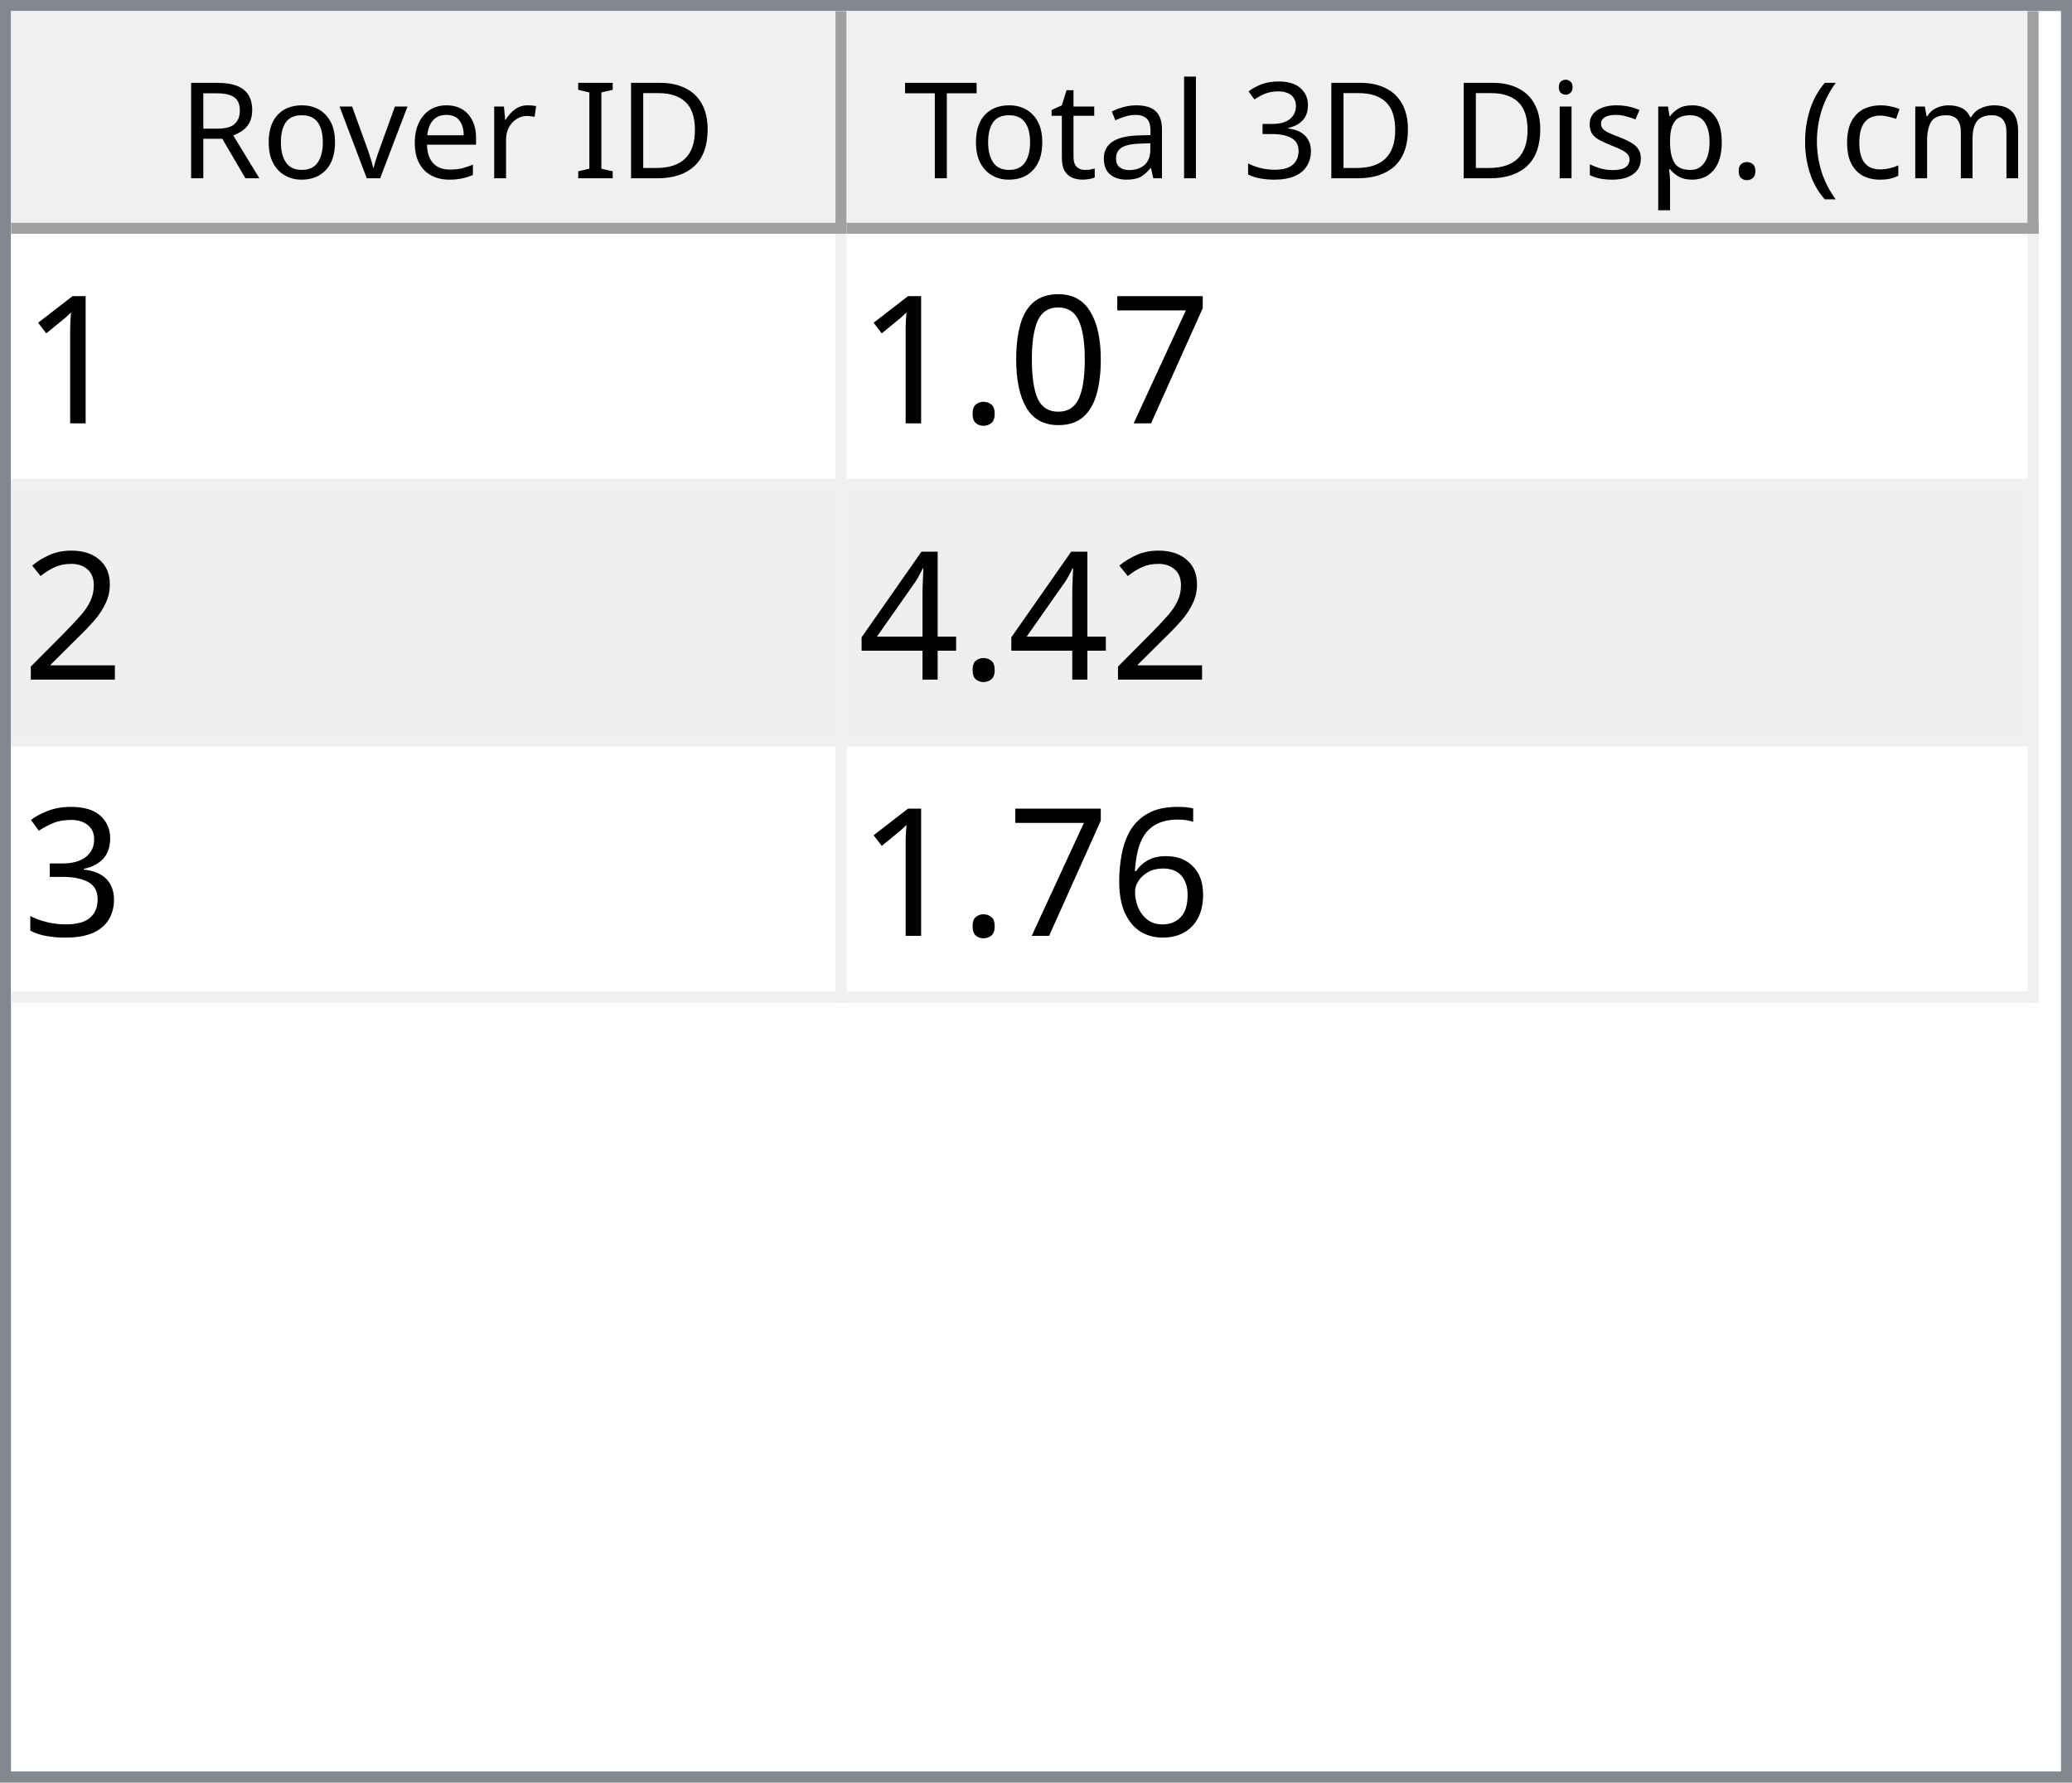
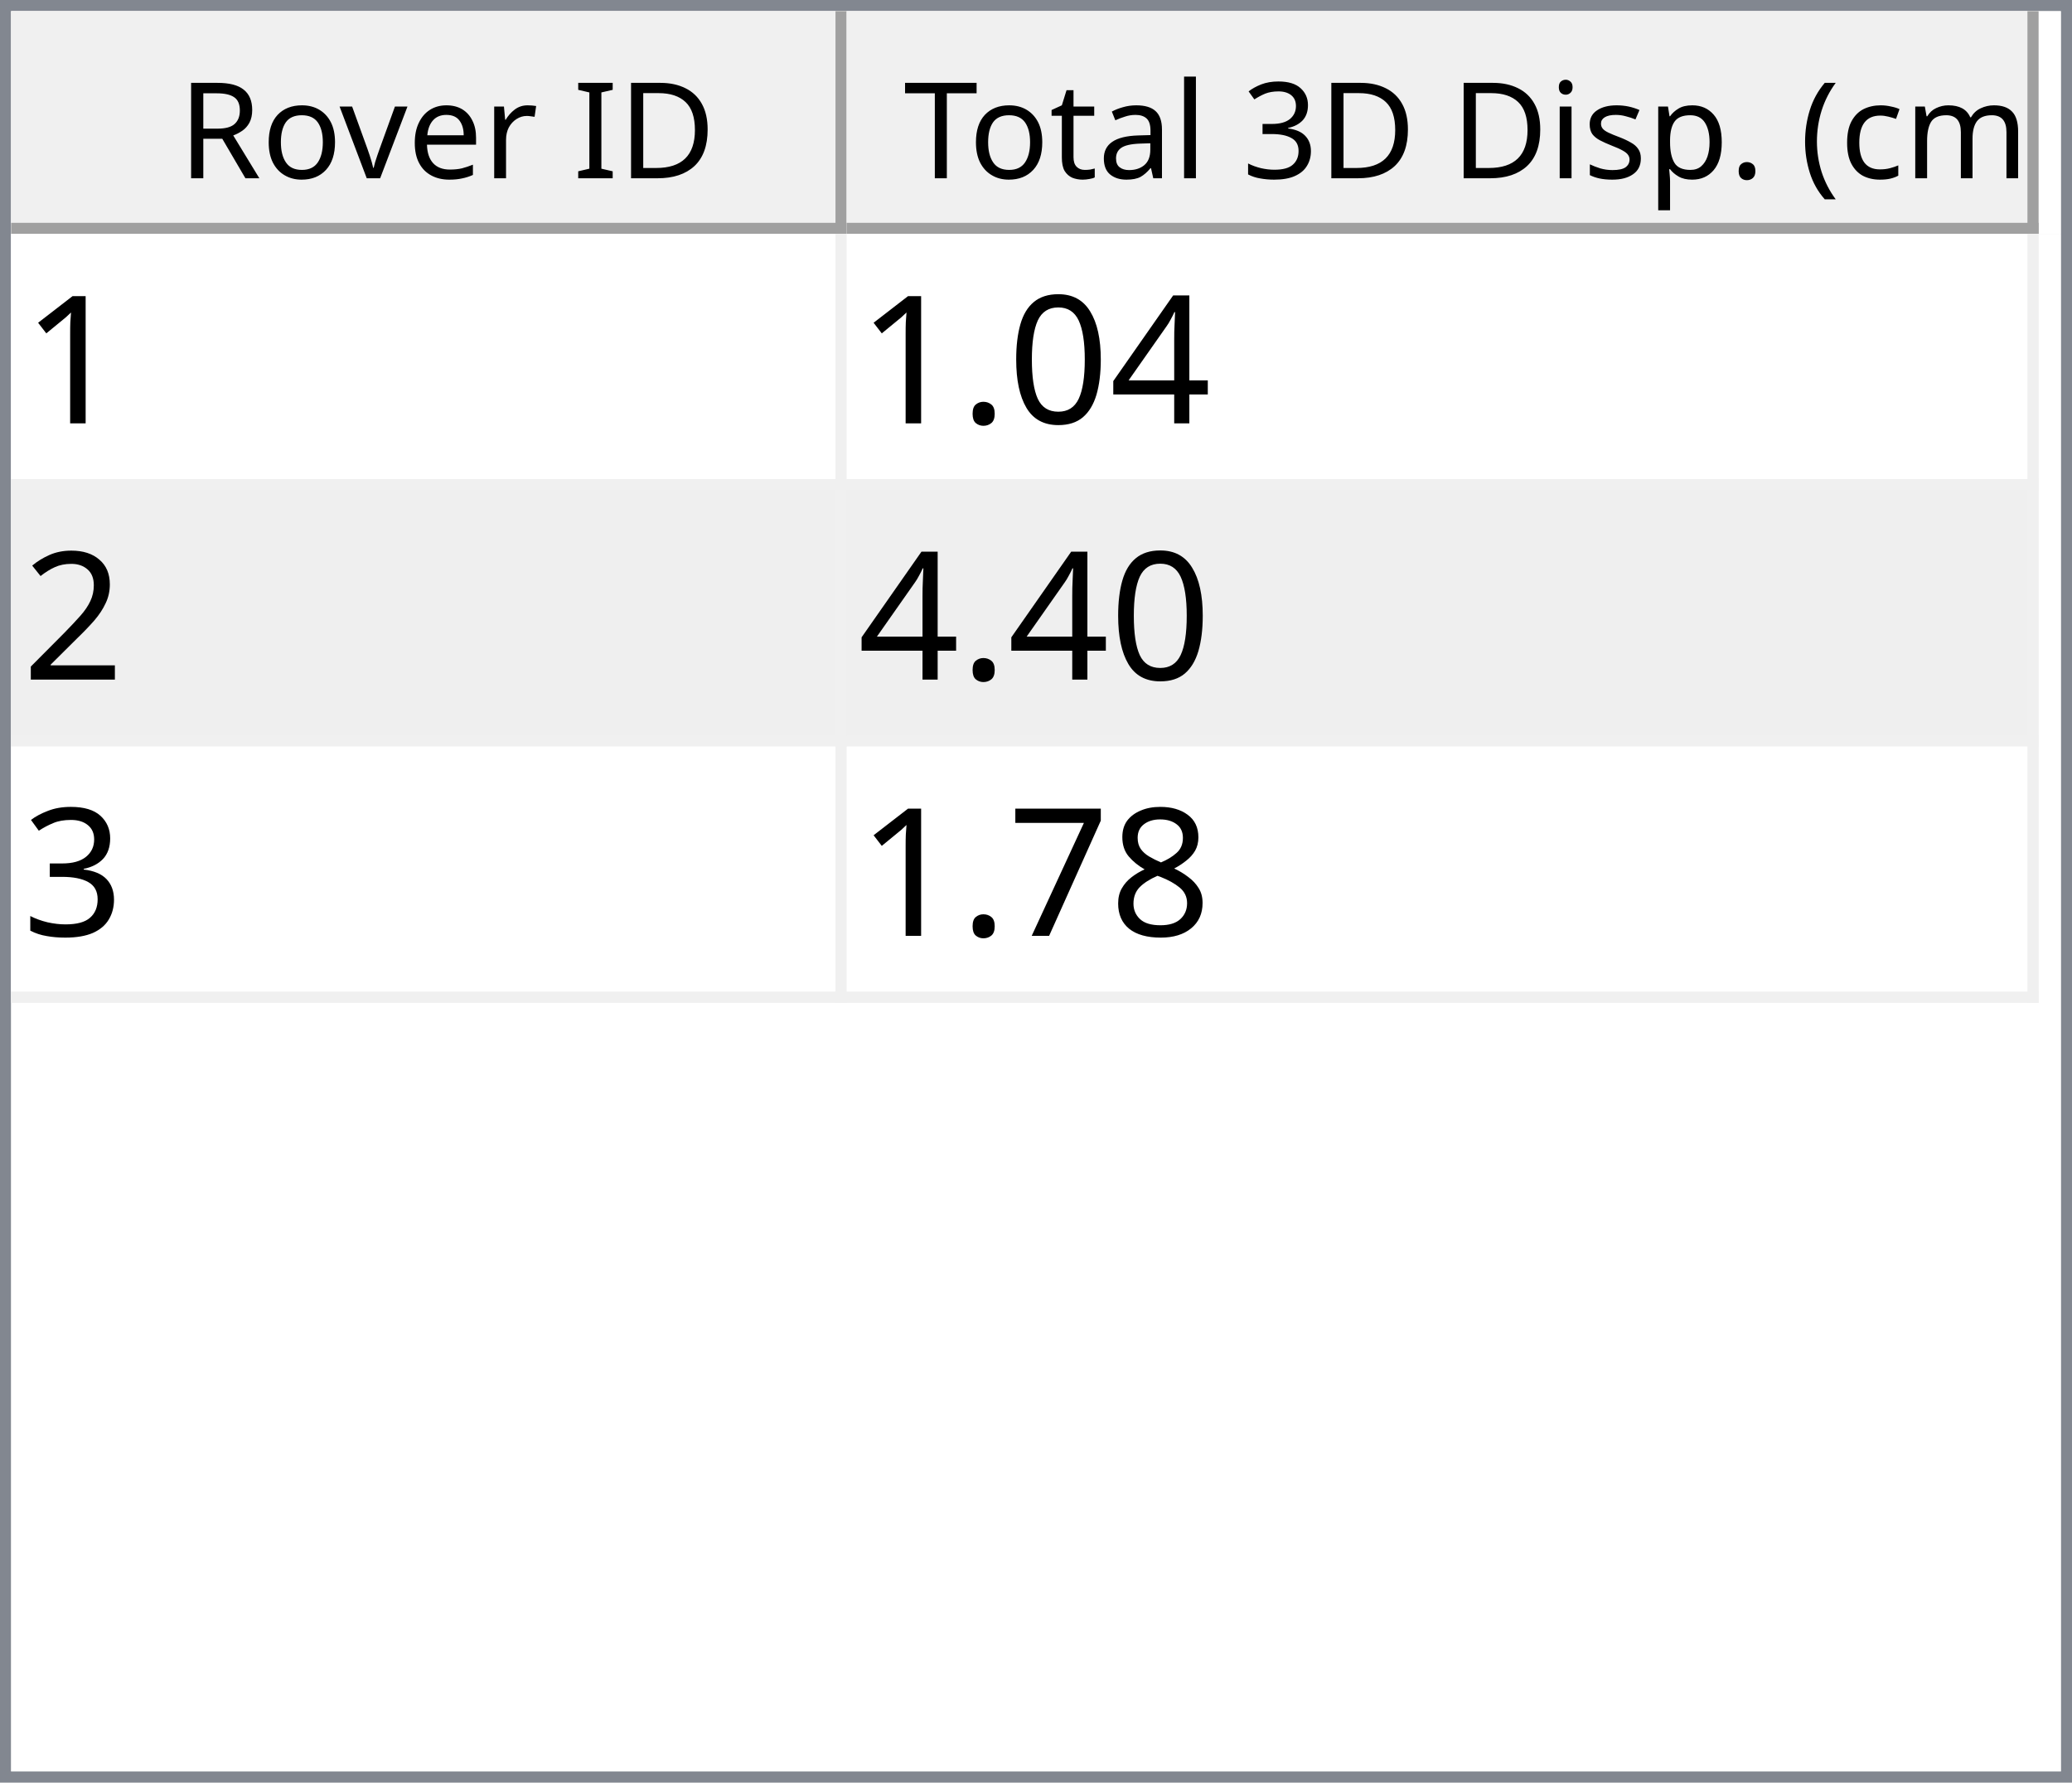
<svg xmlns="http://www.w3.org/2000/svg" style="fill-opacity:1; color-rendering:auto; color-interpolation:auto; text-rendering:auto; stroke:black; stroke-linecap:square; stroke-miterlimit:10; shape-rendering:auto; stroke-opacity:1; fill:black; stroke-dasharray:none; font-weight:normal; stroke-width:1; font-family:'Dialog'; font-style:normal; stroke-linejoin:miter; font-size:12px; stroke-dashoffset:0; image-rendering:auto;" width="186" height="160">
  <defs id="genericDefs" />
  <g>
    <defs id="defs1">
      <clipPath clipPathUnits="userSpaceOnUse" id="clipPath1">
        <path d="M0 0 L186 0 L186 160 L0 160 L0 0 Z" />
      </clipPath>
      <clipPath clipPathUnits="userSpaceOnUse" id="clipPath2">
        <path d="M0 0 L0 160 L186 160 L186 0 Z" />
      </clipPath>
      <clipPath clipPathUnits="userSpaceOnUse" id="clipPath3">
        <path d="M0 0 L0 20 L184 20 L184 0 Z" />
      </clipPath>
      <clipPath clipPathUnits="userSpaceOnUse" id="clipPath4">
        <path d="M0 0 L0 20 L75 20 L75 0 Z" />
      </clipPath>
      <clipPath clipPathUnits="userSpaceOnUse" id="clipPath5">
        <path d="M1 1 L1 19 L74 19 L74 1 Z" />
      </clipPath>
      <clipPath clipPathUnits="userSpaceOnUse" id="clipPath6">
        <path d="M0 0 L0 18 L73 18 L73 0 Z" />
      </clipPath>
      <clipPath clipPathUnits="userSpaceOnUse" id="clipPath7">
        <path d="M-0.5 -0.5 L-0.5 19.5 L74.5 19.5 L74.5 -0.5 Z" />
      </clipPath>
      <clipPath clipPathUnits="userSpaceOnUse" id="clipPath8">
        <path d="M0 0 L0 20 L107 20 L107 0 Z" />
      </clipPath>
      <clipPath clipPathUnits="userSpaceOnUse" id="clipPath9">
        <path d="M1 1 L1 19 L106 19 L106 1 Z" />
      </clipPath>
      <clipPath clipPathUnits="userSpaceOnUse" id="clipPath10">
        <path d="M0 0 L0 18 L105 18 L105 0 Z" />
      </clipPath>
      <clipPath clipPathUnits="userSpaceOnUse" id="clipPath11">
        <path d="M-0.5 -0.5 L-0.5 19.5 L106.5 19.5 L106.5 -0.5 Z" />
      </clipPath>
      <clipPath clipPathUnits="userSpaceOnUse" id="clipPath12">
        <path d="M0 0 L0 138 L184 138 L184 0 Z" />
      </clipPath>
      <clipPath clipPathUnits="userSpaceOnUse" id="clipPath13">
        <path d="M0 0 L0 69 L182 69 L182 0 Z" />
      </clipPath>
      <clipPath clipPathUnits="userSpaceOnUse" id="clipPath14">
        <path d="M-0.5 -0.5 L-0.5 68.5 L181.5 68.5 L181.5 -0.5 Z" />
      </clipPath>
      <clipPath clipPathUnits="userSpaceOnUse" id="clipPath15">
        <path d="M0 0 L0 22 L74 22 L74 0 Z" />
      </clipPath>
      <clipPath clipPathUnits="userSpaceOnUse" id="clipPath16">
        <path d="M0 0 L0 22 L106 22 L106 0 Z" />
      </clipPath>
      <font horiz-adv-x="64.551" id="font1">
        <font-face ascent="107.91" descent="25.098" units-per-em="100" style="font-style:normal; font-family:Segoe UI; font-weight:normal;" />
        <missing-glyph horiz-adv-x="64.551" d="M8.109 0 L8.109 68.266 L56.453 68.266 L56.453 0 L8.109 0 ZM15.328 7.234 L49.219 7.234 L49.219 61.031 L15.328 61.031 L15.328 7.234 Z" />
        <glyph unicode="D" horiz-adv-x="70.117" d="M9.188 0 L9.188 70.016 L28.516 70.016 Q65.531 70.016 65.531 35.891 Q65.531 19.672 55.25 9.836 Q44.969 0 27.734 0 L9.188 0 ZM17.391 62.594 L17.391 7.422 L27.828 7.422 Q41.609 7.422 49.273 14.797 Q56.938 22.172 56.938 35.688 Q56.938 62.594 28.328 62.594 L17.391 62.594 Z" />
        <glyph unicode="I" horiz-adv-x="26.611" d="M17.391 0 L9.188 0 L9.188 70.016 L17.391 70.016 L17.391 0 Z" />
        <glyph unicode=" " horiz-adv-x="27.393" d="" />
        <glyph unicode="r" horiz-adv-x="34.766" d="M34.188 41.891 Q32.078 43.5 28.125 43.5 Q23 43.5 19.555 38.672 Q16.109 33.844 16.109 25.484 L16.109 0 L8.109 0 L8.109 50 L16.109 50 L16.109 39.703 L16.312 39.703 Q18.016 44.969 21.531 47.922 Q25.047 50.875 29.391 50.875 Q32.516 50.875 34.188 50.203 L34.188 41.891 Z" />
        <glyph unicode="e" horiz-adv-x="52.295" d="M48.297 23 L12.984 23 Q13.188 14.656 17.484 10.109 Q21.781 5.562 29.297 5.562 Q37.75 5.562 44.828 11.141 L44.828 3.609 Q38.234 -1.172 27.391 -1.172 Q16.797 -1.172 10.742 5.641 Q4.688 12.453 4.688 24.812 Q4.688 36.469 11.305 43.82 Q17.922 51.172 27.734 51.172 Q37.547 51.172 42.922 44.828 Q48.297 38.484 48.297 27.203 L48.297 23 ZM40.094 29.781 Q40.047 36.719 36.75 40.578 Q33.453 44.438 27.594 44.438 Q21.922 44.438 17.969 40.383 Q14.016 36.328 13.094 29.781 L40.094 29.781 Z" />
        <glyph unicode="v" horiz-adv-x="47.9" d="M47.406 50 L27.484 0 L19.625 0 L0.688 50 L9.469 50 L22.172 13.672 Q23.578 9.672 23.922 6.688 L24.125 6.688 Q24.609 10.453 25.688 13.484 L38.969 50 L47.406 50 Z" />
        <glyph unicode="o" horiz-adv-x="58.594" d="M29 -1.172 Q17.922 -1.172 11.305 5.836 Q4.688 12.844 4.688 24.422 Q4.688 37.016 11.57 44.094 Q18.453 51.172 30.172 51.172 Q41.359 51.172 47.633 44.289 Q53.906 37.406 53.906 25.203 Q53.906 13.234 47.141 6.031 Q40.375 -1.172 29 -1.172 ZM29.594 44.438 Q21.875 44.438 17.383 39.188 Q12.891 33.938 12.891 24.703 Q12.891 15.828 17.43 10.695 Q21.969 5.562 29.594 5.562 Q37.359 5.562 41.531 10.594 Q45.703 15.625 45.703 24.906 Q45.703 34.281 41.531 39.359 Q37.359 44.438 29.594 44.438 Z" />
        <glyph unicode="R" horiz-adv-x="59.814" d="M59.375 0 L49.609 0 L37.891 19.625 Q36.281 22.359 34.766 24.289 Q33.25 26.219 31.664 27.438 Q30.078 28.656 28.25 29.219 Q26.422 29.781 24.125 29.781 L17.391 29.781 L17.391 0 L9.188 0 L9.188 70.016 L30.078 70.016 Q34.672 70.016 38.555 68.867 Q42.438 67.719 45.289 65.375 Q48.141 63.031 49.758 59.547 Q51.375 56.062 51.375 51.375 Q51.375 47.703 50.273 44.656 Q49.172 41.609 47.148 39.211 Q45.125 36.812 42.266 35.133 Q39.406 33.453 35.844 32.516 L35.844 32.328 Q37.594 31.547 38.891 30.547 Q40.188 29.547 41.359 28.18 Q42.531 26.812 43.68 25.078 Q44.828 23.344 46.234 21.047 L59.375 0 ZM17.391 62.594 L17.391 37.203 L28.516 37.203 Q31.594 37.203 34.203 38.133 Q36.812 39.062 38.719 40.797 Q40.625 42.531 41.703 45.047 Q42.781 47.562 42.781 50.688 Q42.781 56.297 39.141 59.445 Q35.5 62.594 28.609 62.594 L17.391 62.594 Z" />
        <glyph unicode=")" horiz-adv-x="30.176" d="M8.297 -15.922 L1.172 -15.922 Q16.406 2.344 16.406 26.812 Q16.406 51.469 1.078 70.016 L8.297 70.016 Q23.531 52.156 23.531 26.703 Q23.531 1.375 8.297 -15.922 Z" />
        <glyph unicode="m" horiz-adv-x="86.133" d="M79.109 0 L71.094 0 L71.094 28.719 Q71.094 37.016 68.531 40.727 Q65.969 44.438 59.906 44.438 Q54.781 44.438 51.195 39.75 Q47.609 35.062 47.609 28.516 L47.609 0 L39.594 0 L39.594 29.688 Q39.594 44.438 28.219 44.438 Q22.953 44.438 19.531 40.016 Q16.109 35.594 16.109 28.516 L16.109 0 L8.109 0 L8.109 50 L16.109 50 L16.109 42.094 L16.312 42.094 Q21.625 51.172 31.844 51.172 Q36.969 51.172 40.773 48.312 Q44.578 45.453 46 40.828 Q51.562 51.172 62.594 51.172 Q79.109 51.172 79.109 30.812 L79.109 0 Z" />
        <glyph unicode="c" horiz-adv-x="46.191" d="M42.188 2.297 Q36.422 -1.172 28.516 -1.172 Q17.828 -1.172 11.258 5.789 Q4.688 12.75 4.688 23.828 Q4.688 36.188 11.766 43.68 Q18.844 51.172 30.672 51.172 Q37.25 51.172 42.281 48.734 L42.281 40.531 Q36.719 44.438 30.375 44.438 Q22.703 44.438 17.797 38.945 Q12.891 33.453 12.891 24.516 Q12.891 15.719 17.508 10.641 Q22.125 5.562 29.891 5.562 Q36.422 5.562 42.188 9.906 L42.188 2.297 Z" />
        <glyph unicode="(" horiz-adv-x="30.176" d="M29.109 -15.922 L21.969 -15.922 Q6.844 1.375 6.844 26.703 Q6.844 52.156 21.969 70.016 L29.203 70.016 Q13.875 51.469 13.875 26.812 Q13.875 2.344 29.109 -15.922 Z" />
        <glyph unicode="." horiz-adv-x="21.68" d="M10.891 -1.078 Q8.641 -1.078 7.055 0.539 Q5.469 2.156 5.469 4.391 Q5.469 6.641 7.055 8.273 Q8.641 9.906 10.891 9.906 Q13.188 9.906 14.797 8.273 Q16.406 6.641 16.406 4.391 Q16.406 2.156 14.797 0.539 Q13.188 -1.078 10.891 -1.078 Z" />
        <glyph unicode="p" horiz-adv-x="58.789" d="M16.312 7.234 L16.109 7.234 L16.109 -23 L8.109 -23 L8.109 50 L16.109 50 L16.109 41.219 L16.312 41.219 Q22.219 51.172 33.594 51.172 Q43.266 51.172 48.688 44.461 Q54.109 37.75 54.109 26.469 Q54.109 13.922 48 6.375 Q41.891 -1.172 31.297 -1.172 Q21.578 -1.172 16.312 7.234 ZM16.109 27.391 L16.109 20.406 Q16.109 14.203 20.141 9.883 Q24.172 5.562 30.375 5.562 Q37.641 5.562 41.773 11.133 Q45.906 16.703 45.906 26.609 Q45.906 34.969 42.047 39.703 Q38.188 44.438 31.594 44.438 Q24.609 44.438 20.359 39.578 Q16.109 34.719 16.109 27.391 Z" />
        <glyph unicode="s" horiz-adv-x="42.432" d="M5.078 1.812 L5.078 10.406 Q11.625 5.562 19.484 5.562 Q30.031 5.562 30.031 12.594 Q30.031 14.594 29.125 15.992 Q28.219 17.391 26.68 18.461 Q25.141 19.531 23.07 20.383 Q21 21.234 18.609 22.172 Q15.281 23.484 12.766 24.828 Q10.25 26.172 8.57 27.859 Q6.891 29.547 6.031 31.695 Q5.172 33.844 5.172 36.719 Q5.172 40.234 6.789 42.945 Q8.406 45.656 11.086 47.484 Q13.766 49.312 17.211 50.242 Q20.656 51.172 24.312 51.172 Q30.812 51.172 35.938 48.922 L35.938 40.828 Q30.422 44.438 23.25 44.438 Q21 44.438 19.195 43.922 Q17.391 43.406 16.094 42.477 Q14.797 41.547 14.086 40.258 Q13.375 38.969 13.375 37.406 Q13.375 35.453 14.086 34.133 Q14.797 32.812 16.164 31.789 Q17.531 30.766 19.484 29.938 Q21.438 29.109 23.922 28.125 Q27.25 26.859 29.883 25.516 Q32.516 24.172 34.375 22.484 Q36.234 20.797 37.234 18.602 Q38.234 16.406 38.234 13.375 Q38.234 9.672 36.602 6.938 Q34.969 4.203 32.234 2.398 Q29.5 0.594 25.93 -0.289 Q22.359 -1.172 18.453 -1.172 Q10.75 -1.172 5.078 1.812 Z" />
        <glyph unicode="i" horiz-adv-x="24.219" d="M12.203 62.703 Q10.062 62.703 8.547 64.164 Q7.031 65.625 7.031 67.875 Q7.031 70.125 8.547 71.609 Q10.062 73.094 12.203 73.094 Q14.406 73.094 15.945 71.609 Q17.484 70.125 17.484 67.875 Q17.484 65.719 15.945 64.211 Q14.406 62.703 12.203 62.703 ZM16.109 0 L8.109 0 L8.109 50 L16.109 50 L16.109 0 Z" />
        <glyph unicode="3" horiz-adv-x="53.906" d="M46.531 19.828 Q46.531 15.094 44.75 11.211 Q42.969 7.328 39.719 4.57 Q36.469 1.812 31.93 0.297 Q27.391 -1.219 21.922 -1.219 Q11.922 -1.219 6 2.594 L6 11.188 Q13.094 5.609 22.219 5.609 Q25.875 5.609 28.828 6.539 Q31.781 7.469 33.906 9.227 Q36.031 10.984 37.18 13.477 Q38.328 15.969 38.328 19.094 Q38.328 32.812 18.797 32.812 L12.984 32.812 L12.984 39.594 L18.5 39.594 Q35.797 39.594 35.797 52.484 Q35.797 64.406 22.609 64.406 Q15.188 64.406 8.688 59.422 L8.688 67.188 Q15.375 71.188 24.609 71.188 Q29 71.188 32.57 69.969 Q36.141 68.75 38.68 66.555 Q41.219 64.359 42.609 61.281 Q44 58.203 44 54.5 Q44 40.672 30.031 36.719 L30.031 36.531 Q33.594 36.141 36.625 34.797 Q39.656 33.453 41.852 31.305 Q44.047 29.156 45.289 26.25 Q46.531 23.344 46.531 19.828 Z" />
        <glyph unicode="l" horiz-adv-x="24.219" d="M16.109 0 L8.109 0 L8.109 74.031 L16.109 74.031 L16.109 0 Z" />
        <glyph unicode="a" horiz-adv-x="50.879" d="M43.891 0 L35.891 0 L35.891 7.812 L35.688 7.812 Q30.469 -1.172 20.312 -1.172 Q12.844 -1.172 8.617 2.781 Q4.391 6.734 4.391 13.281 Q4.391 27.297 20.906 29.594 L35.891 31.688 Q35.891 44.438 25.594 44.438 Q16.547 44.438 9.281 38.281 L9.281 46.484 Q16.656 51.172 26.266 51.172 Q43.891 51.172 43.891 32.516 L43.891 0 ZM35.891 25.297 L23.828 23.641 Q18.266 22.859 15.43 20.875 Q12.594 18.891 12.594 13.875 Q12.594 10.203 15.211 7.883 Q17.828 5.562 22.172 5.562 Q28.125 5.562 32.008 9.742 Q35.891 13.922 35.891 20.312 L35.891 25.297 Z" />
        <glyph unicode="t" horiz-adv-x="33.887" d="M31.297 0.484 Q28.469 -1.078 23.828 -1.078 Q10.688 -1.078 10.688 13.578 L10.688 43.172 L2.094 43.172 L2.094 50 L10.688 50 L10.688 62.203 L18.703 64.797 L18.703 50 L31.297 50 L31.297 43.172 L18.703 43.172 L18.703 14.984 Q18.703 9.969 20.414 7.82 Q22.125 5.672 26.078 5.672 Q29.109 5.672 31.297 7.328 L31.297 0.484 Z" />
        <glyph unicode="T" horiz-adv-x="52.393" d="M50.594 62.594 L30.375 62.594 L30.375 0 L22.172 0 L22.172 62.594 L2 62.594 L2 70.016 L50.594 70.016 L50.594 62.594 Z" />
      </font>
      <font horiz-adv-x="75.0" id="font2">
        <font-face ascent="100.537" descent="21.973" units-per-em="100" style="font-style:normal; font-family:sans-serif; font-weight:normal;" />
        <missing-glyph horiz-adv-x="75.0" d="M12.5 0 L12.5 62.5 L62.5 62.5 L62.5 0 L12.5 0 ZM14.062 1.562 L60.938 1.562 L60.938 60.938 L14.062 60.938 L14.062 1.562 Z" />
        <glyph unicode="1" horiz-adv-x="55.615" d="M37.25 0 L28.469 0 L28.469 56 Q25.297 52.984 20.141 49.953 Q14.984 46.922 10.891 45.406 L10.891 53.906 Q18.266 57.375 23.781 62.305 Q29.297 67.234 31.594 71.875 L37.25 71.875 L37.25 0 Z" />
-         <glyph unicode="7" horiz-adv-x="55.615" d="M4.734 62.203 L4.734 70.656 L51.078 70.656 L51.078 63.812 Q44.234 56.547 37.523 44.484 Q30.812 32.422 27.156 19.672 Q24.516 10.688 23.781 0 L14.75 0 Q14.891 8.453 18.062 20.414 Q21.234 32.375 27.172 43.484 Q33.109 54.594 39.797 62.203 L4.734 62.203 Z" />
+         <glyph unicode="4" horiz-adv-x="55.615" d="M32.328 0 L32.328 17.141 L1.266 17.141 L1.266 25.203 L33.938 71.578 L41.109 71.578 L41.109 25.203 L50.781 25.203 L50.781 17.141 L41.109 17.141 L41.109 0 L32.328 0 ZM32.328 25.203 L32.328 57.469 L9.906 25.203 L32.328 25.203 Z" />
        <glyph unicode="0" horiz-adv-x="55.615" d="M4.156 35.297 Q4.156 48 6.766 55.742 Q9.375 63.484 14.523 67.68 Q19.672 71.875 27.484 71.875 Q33.25 71.875 37.594 69.555 Q41.938 67.234 44.773 62.867 Q47.609 58.5 49.219 52.227 Q50.828 45.953 50.828 35.297 Q50.828 22.703 48.242 14.969 Q45.656 7.234 40.508 3.008 Q35.359 -1.219 27.484 -1.219 Q17.141 -1.219 11.234 6.203 Q4.156 15.141 4.156 35.297 ZM13.188 35.297 Q13.188 17.672 17.312 11.836 Q21.438 6 27.484 6 Q33.547 6 37.672 11.859 Q41.797 17.719 41.797 35.297 Q41.797 52.984 37.672 58.789 Q33.547 64.594 27.391 64.594 Q21.344 64.594 17.719 59.469 Q13.188 52.938 13.188 35.297 Z" />
        <glyph unicode="." horiz-adv-x="27.783" d="M9.078 0 L9.078 10.016 L19.094 10.016 L19.094 0 L9.078 0 Z" />
        <glyph unicode="2" horiz-adv-x="55.615" d="M50.344 8.453 L50.344 0 L3.031 0 Q2.938 3.172 4.047 6.109 Q5.859 10.938 9.836 15.625 Q13.812 20.312 21.344 26.469 Q33.016 36.031 37.117 41.625 Q41.219 47.219 41.219 52.203 Q41.219 57.422 37.477 61.008 Q33.734 64.594 27.734 64.594 Q21.391 64.594 17.578 60.789 Q13.766 56.984 13.719 50.25 L4.688 51.172 Q5.609 61.281 11.664 66.578 Q17.719 71.875 27.938 71.875 Q38.234 71.875 44.242 66.164 Q50.25 60.453 50.25 52 Q50.25 47.703 48.492 43.555 Q46.734 39.406 42.656 34.812 Q38.578 30.219 29.109 22.219 Q21.188 15.578 18.945 13.211 Q16.703 10.844 15.234 8.453 L50.344 8.453 Z" />
-         <glyph unicode="4" horiz-adv-x="55.615" d="M32.328 0 L32.328 17.141 L1.266 17.141 L1.266 25.203 L33.938 71.578 L41.109 71.578 L41.109 25.203 L50.781 25.203 L50.781 17.141 L41.109 17.141 L41.109 0 L32.328 0 ZM32.328 25.203 L32.328 57.469 L9.906 25.203 L32.328 25.203 Z" />
        <glyph unicode="3" horiz-adv-x="55.615" d="M4.203 18.891 L12.984 20.062 Q14.5 12.594 18.141 9.297 Q21.781 6 27 6 Q33.203 6 37.477 10.297 Q41.75 14.594 41.75 20.953 Q41.75 27 37.797 30.93 Q33.844 34.859 27.734 34.859 Q25.25 34.859 21.531 33.891 L22.516 41.609 Q23.391 41.5 23.922 41.5 Q29.547 41.5 34.039 44.43 Q38.531 47.359 38.531 53.469 Q38.531 58.297 35.258 61.477 Q31.984 64.656 26.812 64.656 Q21.688 64.656 18.266 61.43 Q14.844 58.203 13.875 51.766 L5.078 53.328 Q6.688 62.156 12.398 67.016 Q18.109 71.875 26.609 71.875 Q32.469 71.875 37.398 69.359 Q42.328 66.844 44.945 62.5 Q47.562 58.156 47.562 53.266 Q47.562 48.641 45.07 44.828 Q42.578 41.016 37.703 38.766 Q44.047 37.312 47.562 32.695 Q51.078 28.078 51.078 21.141 Q51.078 11.766 44.242 5.25 Q37.406 -1.266 26.953 -1.266 Q17.531 -1.266 11.305 4.352 Q5.078 9.969 4.203 18.891 Z" />
-         <glyph unicode="6" horiz-adv-x="55.615" d="M49.75 54.047 L41.016 53.375 Q39.844 58.547 37.703 60.891 Q34.125 64.656 28.906 64.656 Q24.703 64.656 21.531 62.312 Q17.391 59.281 14.992 53.469 Q12.594 47.656 12.5 36.922 Q15.672 41.75 20.266 44.094 Q24.859 46.438 29.891 46.438 Q38.672 46.438 44.852 39.969 Q51.031 33.5 51.031 23.25 Q51.031 16.5 48.125 10.719 Q45.219 4.938 40.141 1.859 Q35.062 -1.219 28.609 -1.219 Q17.625 -1.219 10.695 6.859 Q3.766 14.938 3.766 33.5 Q3.766 54.25 11.422 63.672 Q18.109 71.875 29.438 71.875 Q37.891 71.875 43.289 67.141 Q48.688 62.406 49.75 54.047 ZM13.875 23.188 Q13.875 18.656 15.797 14.508 Q17.719 10.359 21.188 8.18 Q24.656 6 28.469 6 Q34.031 6 38.039 10.492 Q42.047 14.984 42.047 22.703 Q42.047 30.125 38.086 34.398 Q34.125 38.672 28.125 38.672 Q22.172 38.672 18.023 34.398 Q13.875 30.125 13.875 23.188 Z" />
+         <glyph unicode="8" horiz-adv-x="55.615" d="M17.672 38.812 Q12.203 40.828 9.57 44.539 Q6.938 48.25 6.938 53.422 Q6.938 61.234 12.555 66.555 Q18.172 71.875 27.484 71.875 Q36.859 71.875 42.578 66.43 Q48.297 60.984 48.297 53.172 Q48.297 48.188 45.68 44.508 Q43.062 40.828 37.75 38.812 Q44.344 36.672 47.781 31.883 Q51.219 27.094 51.219 20.453 Q51.219 11.281 44.727 5.031 Q38.234 -1.219 27.641 -1.219 Q17.047 -1.219 10.547 5.055 Q4.047 11.328 4.047 20.703 Q4.047 27.688 7.594 32.398 Q11.141 37.109 17.672 38.812 ZM15.922 53.719 Q15.922 48.641 19.195 45.414 Q22.469 42.188 27.688 42.188 Q32.766 42.188 36.016 45.383 Q39.266 48.578 39.266 53.219 Q39.266 58.062 35.914 61.359 Q32.562 64.656 27.594 64.656 Q22.562 64.656 19.242 61.43 Q15.922 58.203 15.922 53.719 ZM13.094 20.656 Q13.094 16.891 14.875 13.375 Q16.656 9.859 20.172 7.93 Q23.688 6 27.734 6 Q34.031 6 38.133 10.055 Q42.234 14.109 42.234 20.359 Q42.234 26.703 38.016 30.859 Q33.797 35.016 27.438 35.016 Q21.234 35.016 17.164 30.914 Q13.094 26.812 13.094 20.656 Z" />
+         <glyph unicode="7" horiz-adv-x="55.615" d="M4.734 62.203 L4.734 70.656 L51.078 70.656 L51.078 63.812 Q44.234 56.547 37.523 44.484 Q30.812 32.422 27.156 19.672 Q24.516 10.688 23.781 0 L14.75 0 Q14.891 8.453 18.062 20.414 Q21.234 32.375 27.172 43.484 Q33.109 54.594 39.797 62.203 L4.734 62.203 Z" />
      </font>
    </defs>
    <g style="fill:white; stroke:white;">
      <rect x="0" y="0" width="186" style="clip-path:url(#clipPath1); stroke:none;" height="160" />
    </g>
    <g style="fill:white; text-rendering:optimizeSpeed; color-rendering:optimizeSpeed; image-rendering:optimizeSpeed; shape-rendering:crispEdges; stroke:white; color-interpolation:sRGB;">
      <rect x="0" width="186" height="160" y="0" style="stroke:none;" />
      <path style="stroke:none;" d="M0 160 L186 160 L186 0 L0 0 Z" />
    </g>
    <g style="fill:rgb(240,240,240); font-family:'Segoe UI'; stroke:rgb(240,240,240);">
      <rect x="0" y="0" width="186" style="clip-path:url(#clipPath2); stroke:none;" height="160" />
    </g>
    <g style="fill:rgb(130,135,144); font-family:'Segoe UI'; stroke:rgb(130,135,144);">
      <path d="M0 0 L186 0 L186 160 L0 160 L0 0 ZM1 1 L185 1 L185 159 L1 159 L1 1 Z" style="fill-rule:evenodd; clip-path:url(#clipPath2); stroke:none;" />
    </g>
    <g style="fill:white; font-family:'Segoe UI'; stroke:white;" transform="translate(1,1)">
      <rect x="0" y="0" width="184" style="clip-path:url(#clipPath3); stroke:none;" height="20" />
    </g>
    <g style="fill:rgb(240,240,240); font-family:'Segoe UI'; stroke:rgb(240,240,240);" transform="translate(1,1)">
      <rect x="0" y="0" width="75" style="clip-path:url(#clipPath4); stroke:none;" height="20" />
    </g>
    <g style="font-family:'Segoe UI';" transform="translate(2,2)">
      <text x="14" xml:space="preserve" y="14" style="clip-path:url(#clipPath6); stroke:none;">Rover ID</text>
    </g>
    <g style="fill:rgb(160,160,160); font-family:'Segoe UI'; stroke:rgb(160,160,160); stroke-linejoin:bevel;" transform="translate(1.5,1.5)">
      <line x1="74" x2="74" y1="0" style="fill:none; clip-path:url(#clipPath7);" y2="19" />
    </g>
    <g style="fill:rgb(160,160,160); font-family:'Segoe UI'; stroke:rgb(160,160,160); stroke-linejoin:bevel;" transform="matrix(1,0,0,1,1,1) translate(0.5,0.5)">
      <line x1="0" x2="74" y1="19" style="fill:none; clip-path:url(#clipPath7);" y2="19" />
    </g>
    <g style="fill:rgb(240,240,240); font-family:'Segoe UI'; stroke:rgb(240,240,240);" transform="translate(76,1)">
      <rect x="0" y="0" width="107" style="clip-path:url(#clipPath8); stroke:none;" height="20" />
    </g>
    <g style="font-family:'Segoe UI';" transform="translate(77,2)">
      <text x="1" xml:space="preserve" y="14" style="clip-path:url(#clipPath10); stroke:none;"> Total 3D Disp. (cm)</text>
    </g>
    <g style="fill:rgb(160,160,160); font-family:'Segoe UI'; stroke:rgb(160,160,160); stroke-linejoin:bevel;" transform="translate(76.5,1.5)">
      <line x1="106" x2="106" y1="0" style="fill:none; clip-path:url(#clipPath11);" y2="19" />
    </g>
    <g style="fill:rgb(160,160,160); font-family:'Segoe UI'; stroke:rgb(160,160,160); stroke-linejoin:bevel;" transform="matrix(1,0,0,1,76,1) translate(0.5,0.5)">
      <line x1="0" x2="106" y1="19" style="fill:none; clip-path:url(#clipPath11);" y2="19" />
    </g>
    <g style="fill:white; font-family:'Segoe UI'; stroke:white;" transform="translate(1,21)">
      <rect x="0" y="0" width="184" style="clip-path:url(#clipPath12); stroke:none;" height="138" />
    </g>
    <g style="fill:rgb(240,240,240); font-size:16px; font-family:sans-serif; stroke:rgb(240,240,240);" transform="translate(1,21)">
      <rect x="0" y="0" width="182" style="clip-path:url(#clipPath13); stroke:none;" height="69" />
      <line transform="translate(0.5,0.5)" x1="0" x2="181" y1="22" style="clip-path:url(#clipPath14); fill:none; stroke-linejoin:bevel;" y2="22" />
    </g>
    <g transform="matrix(1,0,0,1,1,21) translate(0.5,0.5)" style="fill:rgb(240,240,240); font-size:16px; font-family:sans-serif; stroke:rgb(240,240,240); stroke-linejoin:bevel;">
      <line x1="0" x2="181" y1="45" style="fill:none; clip-path:url(#clipPath14);" y2="45" />
    </g>
    <g transform="matrix(1,0,0,1,1,21) translate(0.5,0.5)" style="fill:rgb(240,240,240); font-size:16px; font-family:sans-serif; stroke:rgb(240,240,240); stroke-linejoin:bevel;">
      <line x1="0" x2="181" y1="68" style="fill:none; clip-path:url(#clipPath14);" y2="68" />
    </g>
    <g transform="matrix(1,0,0,1,1,21) translate(0.5,0.5)" style="fill:rgb(240,240,240); font-size:16px; font-family:sans-serif; stroke:rgb(240,240,240); stroke-linejoin:bevel;">
      <line x1="74" x2="74" y1="0" style="fill:none; clip-path:url(#clipPath14);" y2="68" />
    </g>
    <g transform="matrix(1,0,0,1,1,21) translate(0.5,0.5)" style="fill:rgb(240,240,240); font-size:16px; font-family:sans-serif; stroke:rgb(240,240,240); stroke-linejoin:bevel;">
      <line x1="181" x2="181" y1="0" style="fill:none; clip-path:url(#clipPath14);" y2="68" />
    </g>
    <g style="fill:white; font-size:16px; font-family:sans-serif; stroke:white;" transform="matrix(1,0,0,1,1,21)">
      <rect x="0" y="0" width="74" style="clip-path:url(#clipPath15); stroke:none;" height="22" />
      <text x="1" y="17" style="fill:black; clip-path:url(#clipPath15); stroke:none;" xml:space="preserve">1</text>
    </g>
    <g style="fill:white; font-size:16px; font-family:sans-serif; stroke:white;" transform="matrix(1,0,0,1,1,21) translate(75,0)">
      <rect x="0" y="0" width="106" style="clip-path:url(#clipPath16); stroke:none;" height="22" />
-       <text x="1" y="17" style="fill:black; clip-path:url(#clipPath16); stroke:none;" xml:space="preserve">1.07</text>
+       <text x="1" y="17" style="fill:black; clip-path:url(#clipPath16); stroke:none;" xml:space="preserve">1.04</text>
    </g>
    <g style="fill:rgb(239,239,239); font-size:16px; font-family:sans-serif; stroke:rgb(239,239,239);" transform="matrix(1,0,0,1,1,21) translate(0,23)">
      <rect x="0" y="0" width="74" style="clip-path:url(#clipPath15); stroke:none;" height="22" />
      <text x="1" y="17" style="fill:black; clip-path:url(#clipPath15); stroke:none;" xml:space="preserve">2</text>
    </g>
    <g style="fill:rgb(239,239,239); font-size:16px; font-family:sans-serif; stroke:rgb(239,239,239);" transform="matrix(1,0,0,1,1,21) translate(75,23)">
      <rect x="0" y="0" width="106" style="clip-path:url(#clipPath16); stroke:none;" height="22" />
-       <text x="1" y="17" style="fill:black; clip-path:url(#clipPath16); stroke:none;" xml:space="preserve">4.42</text>
+       <text x="1" y="17" style="fill:black; clip-path:url(#clipPath16); stroke:none;" xml:space="preserve">4.40</text>
    </g>
    <g style="fill:white; font-size:16px; font-family:sans-serif; stroke:white;" transform="matrix(1,0,0,1,1,21) translate(0,46)">
      <rect x="0" y="0" width="74" style="clip-path:url(#clipPath15); stroke:none;" height="22" />
      <text x="1" y="17" style="fill:black; clip-path:url(#clipPath15); stroke:none;" xml:space="preserve">3</text>
    </g>
    <g style="fill:white; font-size:16px; font-family:sans-serif; stroke:white;" transform="matrix(1,0,0,1,1,21) translate(75,46)">
      <rect x="0" y="0" width="106" style="clip-path:url(#clipPath16); stroke:none;" height="22" />
-       <text x="1" y="17" style="fill:black; clip-path:url(#clipPath16); stroke:none;" xml:space="preserve">1.76</text>
+       <text x="1" y="17" style="fill:black; clip-path:url(#clipPath16); stroke:none;" xml:space="preserve">1.78</text>
    </g>
  </g>
</svg>
